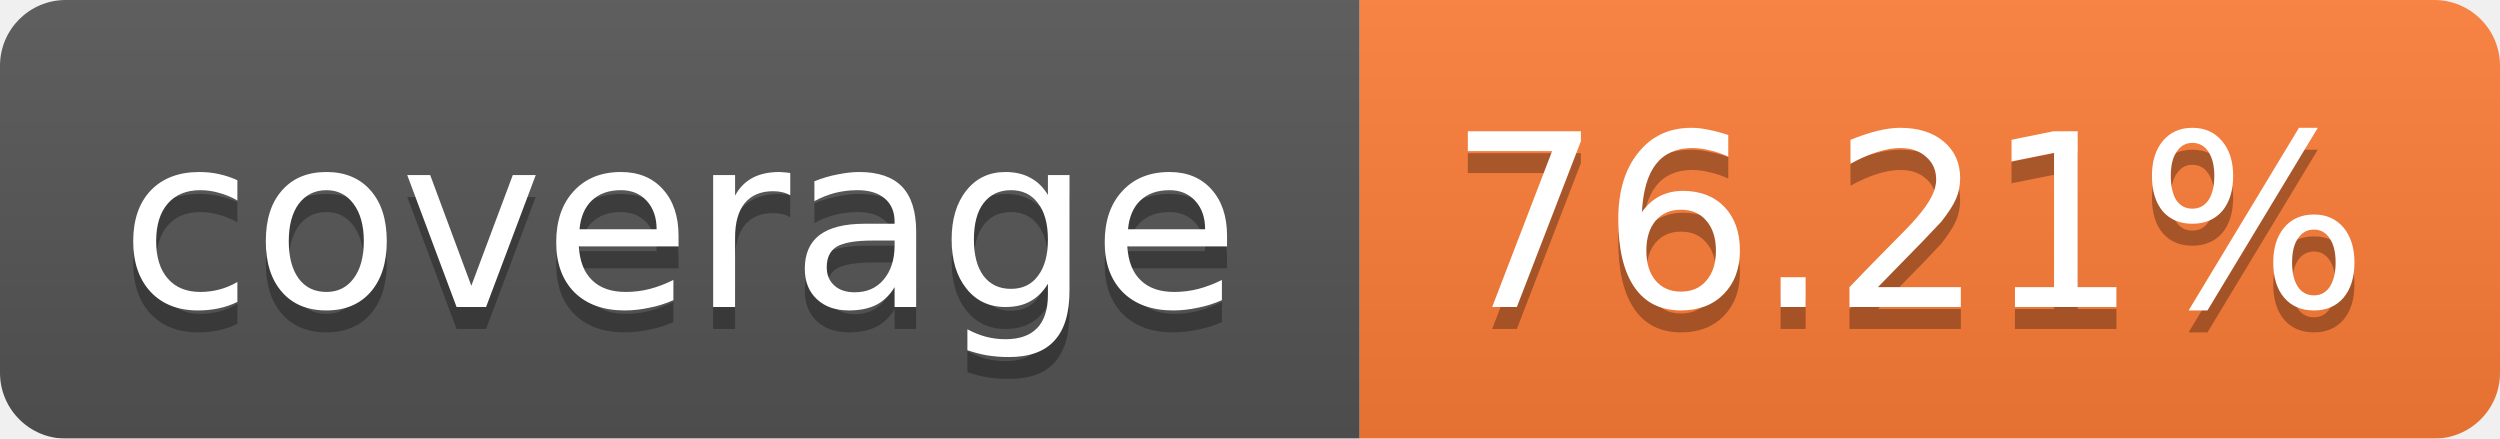
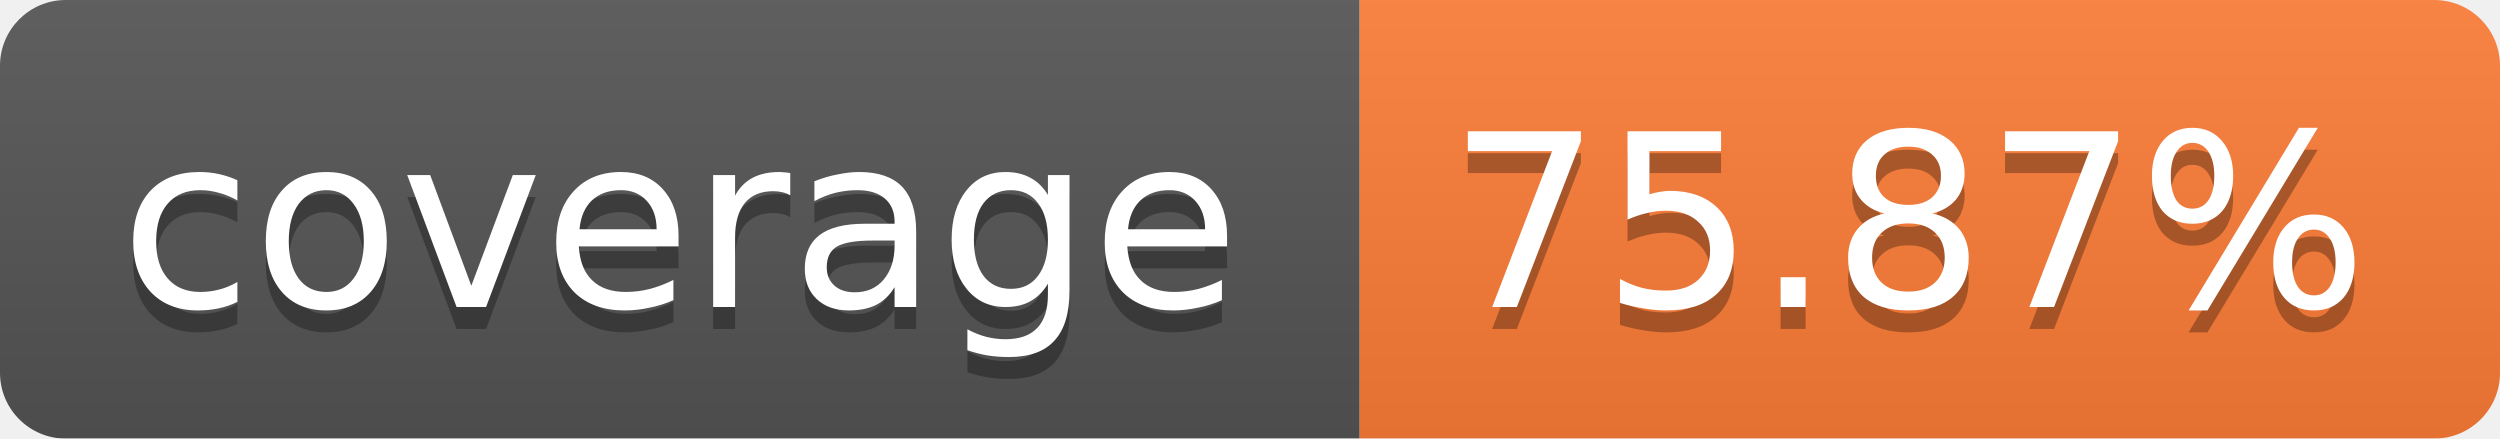
<svg xmlns="http://www.w3.org/2000/svg" width="114" height="20">
  <linearGradient id="b" x2="0" y2="100%">
    <stop offset="0" stop-color="#bbb" stop-opacity=".1" />
    <stop offset="1" stop-opacity=".1" />
  </linearGradient>
  <mask id="a">
    <rect width="114" height="20" rx="3" fill="#fff" />
  </mask>
  <g mask="url(#a)">
    <path fill="#555" d="M0 0h62v20H0z" />
    <path fill="#FE7D37" d="M62 0h52v20H62z" />
    <path fill="url(#b)" d="M0 0h114v20H0z" />
  </g>
  <g fill="#fff" text-anchor="middle" font-family="Verdana,DejaVu Sans,Geneva,sans-serif" font-size="11">
    <text x="31" y="15" fill="#010101" fill-opacity=".3">coverage</text>
    <text x="31" y="14">coverage</text>
-     <text x="87" y="15" fill="#010101" fill-opacity=".3">76.21%</text>
-     <text x="87" y="14">76.21%</text>
+     <text x="87" y="15" fill="#010101" fill-opacity=".3">75.87%</text>
+     <text x="87" y="14">75.87%</text>
  </g>
</svg>
